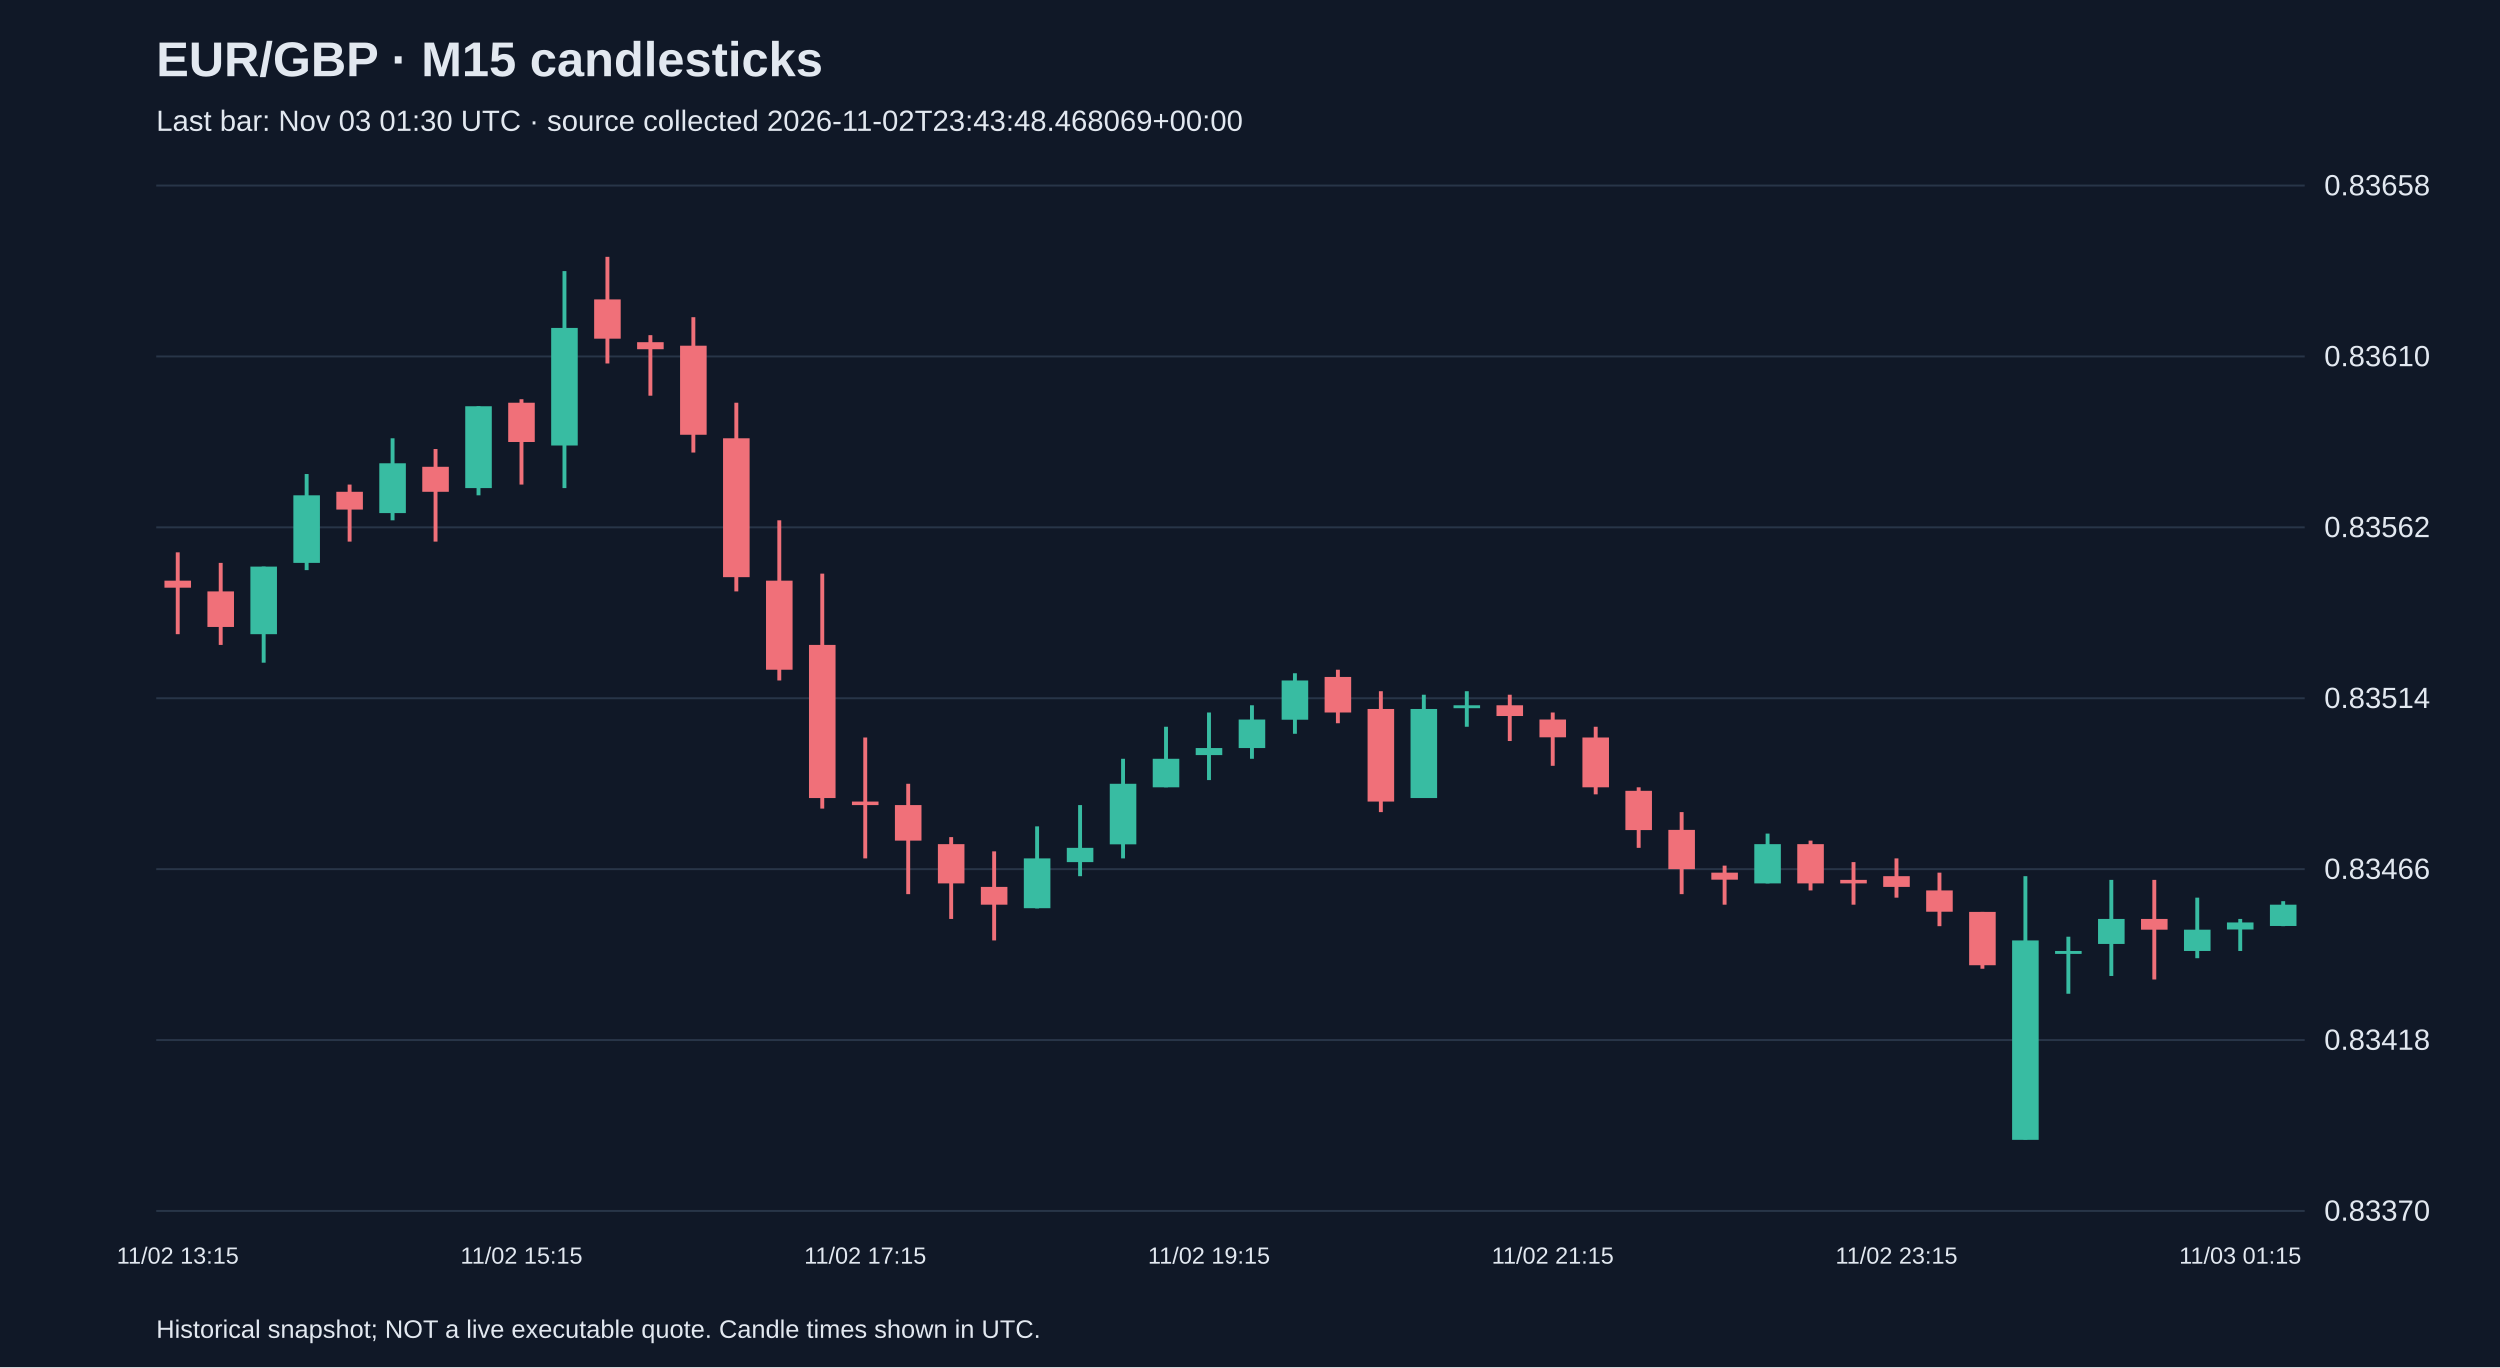
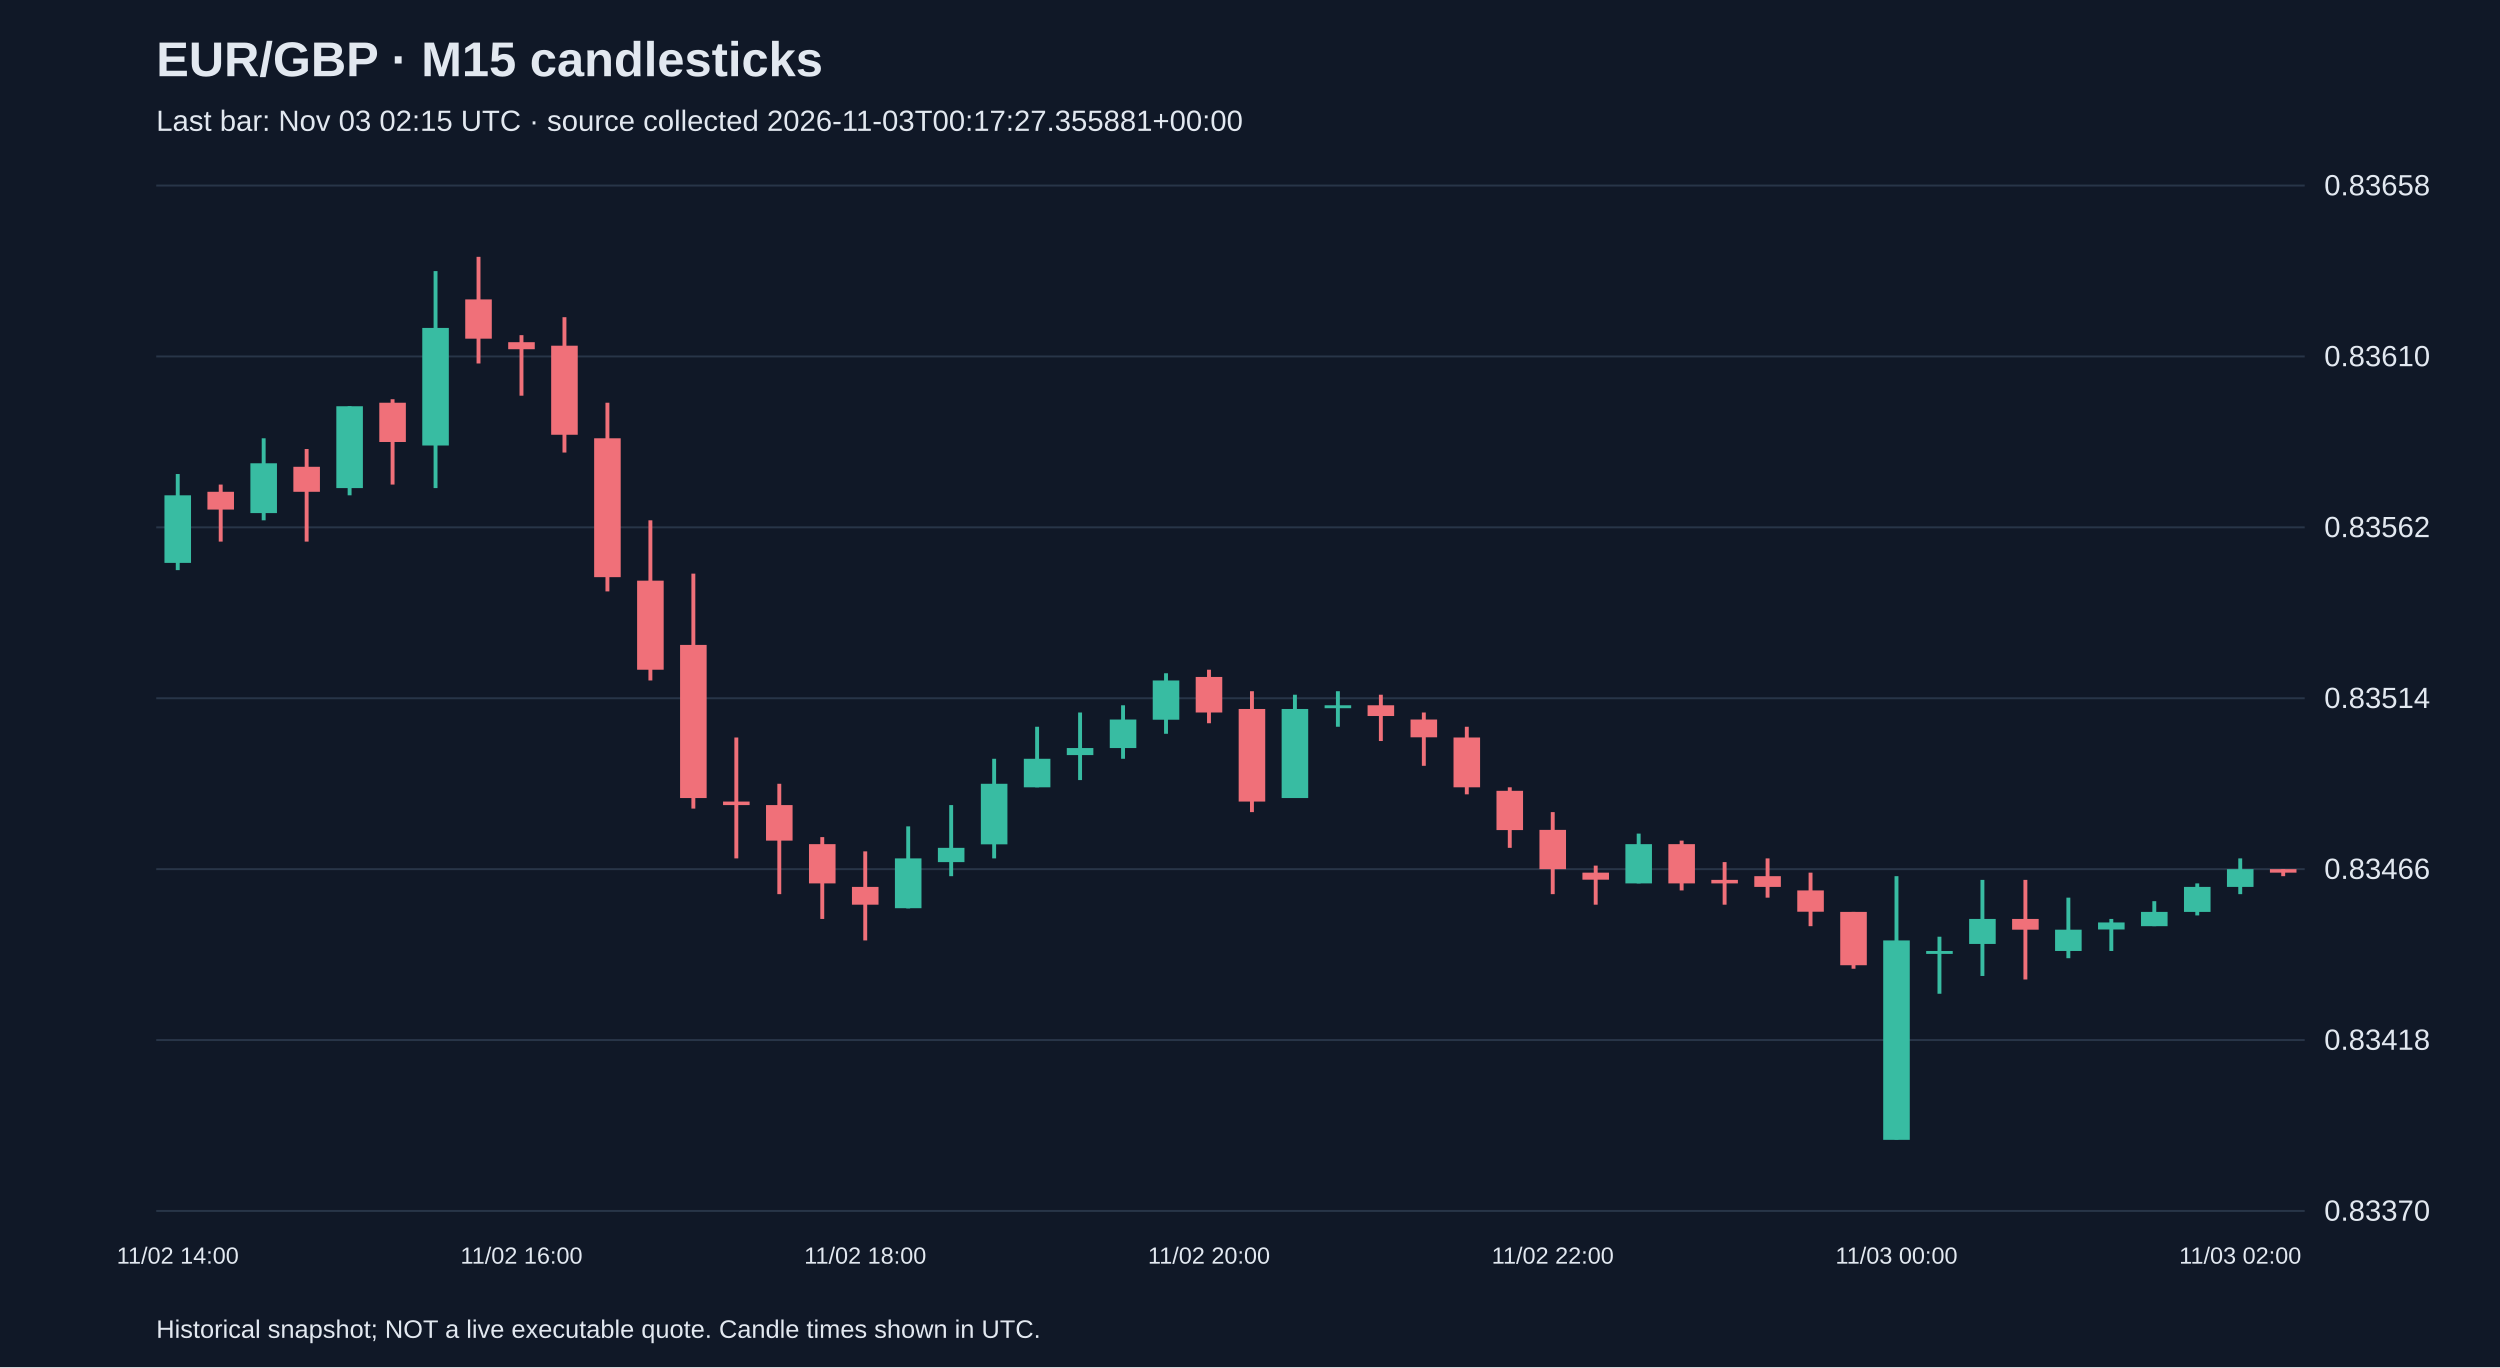
<svg xmlns="http://www.w3.org/2000/svg" viewBox="0 0 1280 700">
  <rect width="100%" height="100%" fill="#101827" />
  <style>text{font-family:Arial,sans-serif;fill:#e2e8f0}</style>
  <text x="80" y="39" font-size="25" font-weight="bold">EUR/GBP · M15 candlesticks</text>
-   <text x="80" y="67" font-size="15" fill="#a6b1c5">Last bar: Nov 03 01:30 UTC · source collected 2026-11-02T23:43:48.468069+00:00</text>
+   <text x="80" y="67" font-size="15" fill="#a6b1c5">Last bar: Nov 03 02:15 UTC · source collected 2026-11-03T00:17:27.355881+00:00</text>
  <line x1="80" y1="620.0" x2="1180" y2="620.0" stroke="#283548" />
  <text x="1190" y="625.0" font-size="15">0.83370</text>
  <line x1="80" y1="532.5" x2="1180" y2="532.5" stroke="#283548" />
  <text x="1190" y="537.5" font-size="15">0.83418</text>
  <line x1="80" y1="445.0" x2="1180" y2="445.0" stroke="#283548" />
  <text x="1190" y="450.0" font-size="15">0.83466</text>
  <line x1="80" y1="357.5" x2="1180" y2="357.5" stroke="#283548" />
  <text x="1190" y="362.5" font-size="15">0.83514</text>
  <line x1="80" y1="270.0" x2="1180" y2="270.0" stroke="#283548" />
  <text x="1190" y="275.0" font-size="15">0.83562</text>
  <line x1="80" y1="182.5" x2="1180" y2="182.5" stroke="#283548" />
  <text x="1190" y="187.5" font-size="15">0.83610</text>
  <line x1="80" y1="95.0" x2="1180" y2="95.0" stroke="#283548" />
  <text x="1190" y="100.0" font-size="15">0.83658</text>
-   <line x1="91.0" y1="282.8" x2="91.0" y2="324.7" stroke="#f07079" stroke-width="2" />
-   <rect x="84.2" y="297.3" width="13.6" height="3.6" fill="#f07079" />
-   <text x="91.0" y="647" text-anchor="middle" font-size="12">11/02 13:15</text>
-   <line x1="113.0" y1="288.2" x2="113.0" y2="330.2" stroke="#f07079" stroke-width="2" />
-   <rect x="106.2" y="302.8" width="13.6" height="18.2" fill="#f07079" />
-   <line x1="135.0" y1="290.1" x2="135.0" y2="339.3" stroke="#38bca2" stroke-width="2" />
-   <rect x="128.2" y="290.1" width="13.6" height="34.6" fill="#38bca2" />
-   <line x1="157.0" y1="242.7" x2="157.0" y2="291.9" stroke="#38bca2" stroke-width="2" />
-   <rect x="150.2" y="253.6" width="13.6" height="34.6" fill="#38bca2" />
-   <line x1="179.0" y1="248.1" x2="179.0" y2="277.3" stroke="#f07079" stroke-width="2" />
-   <rect x="172.2" y="251.8" width="13.6" height="9.1" fill="#f07079" />
-   <line x1="201.0" y1="224.4" x2="201.0" y2="266.4" stroke="#38bca2" stroke-width="2" />
-   <rect x="194.2" y="237.2" width="13.6" height="25.5" fill="#38bca2" />
-   <line x1="223.0" y1="229.9" x2="223.0" y2="277.3" stroke="#f07079" stroke-width="2" />
-   <rect x="216.2" y="239.0" width="13.6" height="12.8" fill="#f07079" />
-   <line x1="245.0" y1="208.0" x2="245.0" y2="253.6" stroke="#38bca2" stroke-width="2" />
-   <rect x="238.2" y="208.0" width="13.6" height="41.9" fill="#38bca2" />
-   <line x1="267.0" y1="204.4" x2="267.0" y2="248.1" stroke="#f07079" stroke-width="2" />
-   <rect x="260.2" y="206.2" width="13.6" height="20.1" fill="#f07079" />
-   <text x="267.0" y="647" text-anchor="middle" font-size="12">11/02 15:15</text>
-   <line x1="289.0" y1="138.8" x2="289.0" y2="249.9" stroke="#38bca2" stroke-width="2" />
-   <rect x="282.2" y="167.9" width="13.6" height="60.2" fill="#38bca2" />
-   <line x1="311.0" y1="131.5" x2="311.0" y2="186.1" stroke="#f07079" stroke-width="2" />
-   <rect x="304.2" y="153.3" width="13.6" height="20.1" fill="#f07079" />
-   <line x1="333.0" y1="171.6" x2="333.0" y2="202.6" stroke="#f07079" stroke-width="2" />
-   <rect x="326.2" y="175.2" width="13.6" height="3.6" fill="#f07079" />
-   <line x1="355.0" y1="162.4" x2="355.0" y2="231.7" stroke="#f07079" stroke-width="2" />
-   <rect x="348.2" y="177.0" width="13.6" height="45.6" fill="#f07079" />
-   <line x1="377.0" y1="206.2" x2="377.0" y2="302.8" stroke="#f07079" stroke-width="2" />
-   <rect x="370.2" y="224.4" width="13.6" height="71.1" fill="#f07079" />
-   <line x1="399.0" y1="266.4" x2="399.0" y2="348.4" stroke="#f07079" stroke-width="2" />
-   <rect x="392.2" y="297.3" width="13.6" height="45.6" fill="#f07079" />
-   <line x1="421.0" y1="293.7" x2="421.0" y2="414.0" stroke="#f07079" stroke-width="2" />
-   <rect x="414.2" y="330.2" width="13.6" height="78.4" fill="#f07079" />
-   <line x1="443.0" y1="377.6" x2="443.0" y2="439.5" stroke="#f07079" stroke-width="2" />
-   <rect x="436.2" y="410.4" width="13.6" height="1.8" fill="#f07079" />
-   <text x="443.0" y="647" text-anchor="middle" font-size="12">11/02 17:15</text>
-   <line x1="465.0" y1="401.3" x2="465.0" y2="457.8" stroke="#f07079" stroke-width="2" />
-   <rect x="458.2" y="412.2" width="13.6" height="18.2" fill="#f07079" />
-   <line x1="487.0" y1="428.6" x2="487.0" y2="470.5" stroke="#f07079" stroke-width="2" />
-   <rect x="480.2" y="432.2" width="13.6" height="20.1" fill="#f07079" />
-   <line x1="509.0" y1="435.9" x2="509.0" y2="481.5" stroke="#f07079" stroke-width="2" />
-   <rect x="502.2" y="454.1" width="13.6" height="9.1" fill="#f07079" />
-   <line x1="531.0" y1="423.1" x2="531.0" y2="465.1" stroke="#38bca2" stroke-width="2" />
-   <rect x="524.2" y="439.5" width="13.6" height="25.5" fill="#38bca2" />
-   <line x1="553.0" y1="412.2" x2="553.0" y2="448.6" stroke="#38bca2" stroke-width="2" />
-   <rect x="546.2" y="434.1" width="13.6" height="7.3" fill="#38bca2" />
-   <line x1="575.0" y1="388.5" x2="575.0" y2="439.5" stroke="#38bca2" stroke-width="2" />
-   <rect x="568.2" y="401.3" width="13.6" height="31.0" fill="#38bca2" />
-   <line x1="597.0" y1="372.1" x2="597.0" y2="403.1" stroke="#38bca2" stroke-width="2" />
-   <rect x="590.2" y="388.5" width="13.6" height="14.6" fill="#38bca2" />
-   <line x1="619.0" y1="364.8" x2="619.0" y2="399.4" stroke="#38bca2" stroke-width="2" />
-   <rect x="612.2" y="383.0" width="13.6" height="3.6" fill="#38bca2" />
-   <text x="619.0" y="647" text-anchor="middle" font-size="12">11/02 19:15</text>
-   <line x1="641.0" y1="361.1" x2="641.0" y2="388.5" stroke="#38bca2" stroke-width="2" />
-   <rect x="634.2" y="368.4" width="13.6" height="14.6" fill="#38bca2" />
-   <line x1="663.0" y1="344.7" x2="663.0" y2="375.7" stroke="#38bca2" stroke-width="2" />
-   <rect x="656.2" y="348.4" width="13.6" height="20.1" fill="#38bca2" />
-   <line x1="685.0" y1="342.9" x2="685.0" y2="370.3" stroke="#f07079" stroke-width="2" />
-   <rect x="678.2" y="346.6" width="13.6" height="18.2" fill="#f07079" />
-   <line x1="707.0" y1="353.9" x2="707.0" y2="415.8" stroke="#f07079" stroke-width="2" />
-   <rect x="700.2" y="363.0" width="13.6" height="47.4" fill="#f07079" />
-   <line x1="729.0" y1="355.7" x2="729.0" y2="408.5" stroke="#38bca2" stroke-width="2" />
-   <rect x="722.2" y="363.0" width="13.6" height="45.6" fill="#38bca2" />
-   <line x1="751.0" y1="353.9" x2="751.0" y2="372.1" stroke="#38bca2" stroke-width="2" />
-   <rect x="744.2" y="361.1" width="13.6" height="1.5" fill="#38bca2" />
-   <line x1="773.0" y1="355.7" x2="773.0" y2="379.4" stroke="#f07079" stroke-width="2" />
-   <rect x="766.2" y="361.1" width="13.6" height="5.5" fill="#f07079" />
-   <line x1="795.0" y1="364.8" x2="795.0" y2="392.1" stroke="#f07079" stroke-width="2" />
-   <rect x="788.2" y="368.4" width="13.6" height="9.1" fill="#f07079" />
-   <text x="795.0" y="647" text-anchor="middle" font-size="12">11/02 21:15</text>
-   <line x1="817.0" y1="372.1" x2="817.0" y2="406.7" stroke="#f07079" stroke-width="2" />
-   <rect x="810.2" y="377.6" width="13.6" height="25.5" fill="#f07079" />
-   <line x1="839.0" y1="403.1" x2="839.0" y2="434.1" stroke="#f07079" stroke-width="2" />
-   <rect x="832.2" y="404.9" width="13.6" height="20.1" fill="#f07079" />
-   <line x1="861.0" y1="415.8" x2="861.0" y2="457.8" stroke="#f07079" stroke-width="2" />
-   <rect x="854.2" y="424.9" width="13.6" height="20.1" fill="#f07079" />
-   <line x1="883.0" y1="443.2" x2="883.0" y2="463.2" stroke="#f07079" stroke-width="2" />
-   <rect x="876.2" y="446.8" width="13.6" height="3.6" fill="#f07079" />
-   <line x1="905.0" y1="426.8" x2="905.0" y2="452.3" stroke="#38bca2" stroke-width="2" />
-   <rect x="898.2" y="432.2" width="13.6" height="20.1" fill="#38bca2" />
-   <line x1="927.0" y1="430.4" x2="927.0" y2="455.9" stroke="#f07079" stroke-width="2" />
-   <rect x="920.2" y="432.2" width="13.6" height="20.1" fill="#f07079" />
-   <line x1="949.0" y1="441.4" x2="949.0" y2="463.2" stroke="#f07079" stroke-width="2" />
-   <rect x="942.2" y="450.5" width="13.6" height="1.8" fill="#f07079" />
-   <line x1="971.0" y1="439.5" x2="971.0" y2="459.6" stroke="#f07079" stroke-width="2" />
-   <rect x="964.2" y="448.6" width="13.6" height="5.5" fill="#f07079" />
-   <text x="971.0" y="647" text-anchor="middle" font-size="12">11/02 23:15</text>
-   <line x1="993.0" y1="446.8" x2="993.0" y2="474.2" stroke="#f07079" stroke-width="2" />
-   <rect x="986.2" y="455.9" width="13.6" height="10.9" fill="#f07079" />
-   <line x1="1015.0" y1="466.9" x2="1015.0" y2="496.0" stroke="#f07079" stroke-width="2" />
-   <rect x="1008.2" y="466.9" width="13.6" height="27.3" fill="#f07079" />
-   <line x1="1037.0" y1="448.6" x2="1037.0" y2="583.5" stroke="#38bca2" stroke-width="2" />
-   <rect x="1030.2" y="481.5" width="13.6" height="102.1" fill="#38bca2" />
-   <line x1="1059.0" y1="479.6" x2="1059.0" y2="508.8" stroke="#38bca2" stroke-width="2" />
-   <rect x="1052.2" y="486.9" width="13.6" height="1.5" fill="#38bca2" />
-   <line x1="1081.0" y1="450.5" x2="1081.0" y2="499.7" stroke="#38bca2" stroke-width="2" />
-   <rect x="1074.2" y="470.5" width="13.6" height="12.8" fill="#38bca2" />
-   <line x1="1103.0" y1="450.5" x2="1103.0" y2="501.5" stroke="#f07079" stroke-width="2" />
-   <rect x="1096.2" y="470.5" width="13.6" height="5.5" fill="#f07079" />
-   <line x1="1125.0" y1="459.6" x2="1125.0" y2="490.6" stroke="#38bca2" stroke-width="2" />
-   <rect x="1118.2" y="476.0" width="13.6" height="10.9" fill="#38bca2" />
-   <line x1="1147.0" y1="470.5" x2="1147.0" y2="486.9" stroke="#38bca2" stroke-width="2" />
-   <rect x="1140.2" y="472.3" width="13.6" height="3.6" fill="#38bca2" />
-   <text x="1147.0" y="647" text-anchor="middle" font-size="12">11/03 01:15</text>
-   <line x1="1169.0" y1="461.4" x2="1169.0" y2="474.2" stroke="#38bca2" stroke-width="2" />
-   <rect x="1162.2" y="463.2" width="13.6" height="10.9" fill="#38bca2" />
+   <line x1="91.0" y1="242.7" x2="91.0" y2="291.9" stroke="#38bca2" stroke-width="2" />
+   <rect x="84.2" y="253.6" width="13.6" height="34.6" fill="#38bca2" />
+   <text x="91.0" y="647" text-anchor="middle" font-size="12">11/02 14:00</text>
+   <line x1="113.0" y1="248.1" x2="113.0" y2="277.3" stroke="#f07079" stroke-width="2" />
+   <rect x="106.2" y="251.8" width="13.6" height="9.1" fill="#f07079" />
+   <line x1="135.0" y1="224.4" x2="135.0" y2="266.4" stroke="#38bca2" stroke-width="2" />
+   <rect x="128.2" y="237.2" width="13.6" height="25.5" fill="#38bca2" />
+   <line x1="157.0" y1="229.9" x2="157.0" y2="277.3" stroke="#f07079" stroke-width="2" />
+   <rect x="150.2" y="239.0" width="13.6" height="12.8" fill="#f07079" />
+   <line x1="179.0" y1="208.0" x2="179.0" y2="253.6" stroke="#38bca2" stroke-width="2" />
+   <rect x="172.2" y="208.0" width="13.6" height="41.9" fill="#38bca2" />
+   <line x1="201.0" y1="204.4" x2="201.0" y2="248.1" stroke="#f07079" stroke-width="2" />
+   <rect x="194.2" y="206.2" width="13.6" height="20.1" fill="#f07079" />
+   <line x1="223.0" y1="138.8" x2="223.0" y2="249.9" stroke="#38bca2" stroke-width="2" />
+   <rect x="216.2" y="167.9" width="13.6" height="60.2" fill="#38bca2" />
+   <line x1="245.0" y1="131.5" x2="245.0" y2="186.1" stroke="#f07079" stroke-width="2" />
+   <rect x="238.2" y="153.3" width="13.6" height="20.1" fill="#f07079" />
+   <line x1="267.0" y1="171.6" x2="267.0" y2="202.6" stroke="#f07079" stroke-width="2" />
+   <rect x="260.2" y="175.2" width="13.6" height="3.6" fill="#f07079" />
+   <text x="267.0" y="647" text-anchor="middle" font-size="12">11/02 16:00</text>
+   <line x1="289.0" y1="162.4" x2="289.0" y2="231.7" stroke="#f07079" stroke-width="2" />
+   <rect x="282.2" y="177.0" width="13.6" height="45.6" fill="#f07079" />
+   <line x1="311.0" y1="206.2" x2="311.0" y2="302.8" stroke="#f07079" stroke-width="2" />
+   <rect x="304.2" y="224.4" width="13.6" height="71.1" fill="#f07079" />
+   <line x1="333.0" y1="266.4" x2="333.0" y2="348.4" stroke="#f07079" stroke-width="2" />
+   <rect x="326.2" y="297.3" width="13.6" height="45.6" fill="#f07079" />
+   <line x1="355.0" y1="293.7" x2="355.0" y2="414.0" stroke="#f07079" stroke-width="2" />
+   <rect x="348.2" y="330.2" width="13.6" height="78.4" fill="#f07079" />
+   <line x1="377.0" y1="377.6" x2="377.0" y2="439.5" stroke="#f07079" stroke-width="2" />
+   <rect x="370.2" y="410.4" width="13.6" height="1.8" fill="#f07079" />
+   <line x1="399.0" y1="401.3" x2="399.0" y2="457.8" stroke="#f07079" stroke-width="2" />
+   <rect x="392.2" y="412.2" width="13.6" height="18.2" fill="#f07079" />
+   <line x1="421.0" y1="428.6" x2="421.0" y2="470.5" stroke="#f07079" stroke-width="2" />
+   <rect x="414.2" y="432.2" width="13.6" height="20.1" fill="#f07079" />
+   <line x1="443.0" y1="435.9" x2="443.0" y2="481.5" stroke="#f07079" stroke-width="2" />
+   <rect x="436.2" y="454.1" width="13.6" height="9.1" fill="#f07079" />
+   <text x="443.0" y="647" text-anchor="middle" font-size="12">11/02 18:00</text>
+   <line x1="465.0" y1="423.1" x2="465.0" y2="465.1" stroke="#38bca2" stroke-width="2" />
+   <rect x="458.2" y="439.5" width="13.6" height="25.5" fill="#38bca2" />
+   <line x1="487.0" y1="412.2" x2="487.0" y2="448.6" stroke="#38bca2" stroke-width="2" />
+   <rect x="480.2" y="434.1" width="13.6" height="7.3" fill="#38bca2" />
+   <line x1="509.0" y1="388.5" x2="509.0" y2="439.5" stroke="#38bca2" stroke-width="2" />
+   <rect x="502.2" y="401.3" width="13.6" height="31.0" fill="#38bca2" />
+   <line x1="531.0" y1="372.1" x2="531.0" y2="403.1" stroke="#38bca2" stroke-width="2" />
+   <rect x="524.2" y="388.5" width="13.6" height="14.6" fill="#38bca2" />
+   <line x1="553.0" y1="364.8" x2="553.0" y2="399.4" stroke="#38bca2" stroke-width="2" />
+   <rect x="546.2" y="383.0" width="13.6" height="3.6" fill="#38bca2" />
+   <line x1="575.0" y1="361.1" x2="575.0" y2="388.5" stroke="#38bca2" stroke-width="2" />
+   <rect x="568.2" y="368.4" width="13.6" height="14.6" fill="#38bca2" />
+   <line x1="597.0" y1="344.7" x2="597.0" y2="375.7" stroke="#38bca2" stroke-width="2" />
+   <rect x="590.2" y="348.4" width="13.6" height="20.1" fill="#38bca2" />
+   <line x1="619.0" y1="342.9" x2="619.0" y2="370.3" stroke="#f07079" stroke-width="2" />
+   <rect x="612.2" y="346.6" width="13.6" height="18.2" fill="#f07079" />
+   <text x="619.0" y="647" text-anchor="middle" font-size="12">11/02 20:00</text>
+   <line x1="641.0" y1="353.9" x2="641.0" y2="415.8" stroke="#f07079" stroke-width="2" />
+   <rect x="634.2" y="363.0" width="13.6" height="47.4" fill="#f07079" />
+   <line x1="663.0" y1="355.7" x2="663.0" y2="408.5" stroke="#38bca2" stroke-width="2" />
+   <rect x="656.2" y="363.0" width="13.6" height="45.6" fill="#38bca2" />
+   <line x1="685.0" y1="353.9" x2="685.0" y2="372.1" stroke="#38bca2" stroke-width="2" />
+   <rect x="678.2" y="361.1" width="13.6" height="1.5" fill="#38bca2" />
+   <line x1="707.0" y1="355.7" x2="707.0" y2="379.4" stroke="#f07079" stroke-width="2" />
+   <rect x="700.2" y="361.1" width="13.6" height="5.5" fill="#f07079" />
+   <line x1="729.0" y1="364.8" x2="729.0" y2="392.1" stroke="#f07079" stroke-width="2" />
+   <rect x="722.2" y="368.4" width="13.6" height="9.1" fill="#f07079" />
+   <line x1="751.0" y1="372.1" x2="751.0" y2="406.7" stroke="#f07079" stroke-width="2" />
+   <rect x="744.2" y="377.6" width="13.6" height="25.5" fill="#f07079" />
+   <line x1="773.0" y1="403.1" x2="773.0" y2="434.1" stroke="#f07079" stroke-width="2" />
+   <rect x="766.2" y="404.9" width="13.6" height="20.1" fill="#f07079" />
+   <line x1="795.0" y1="415.8" x2="795.0" y2="457.8" stroke="#f07079" stroke-width="2" />
+   <rect x="788.2" y="424.9" width="13.6" height="20.1" fill="#f07079" />
+   <text x="795.0" y="647" text-anchor="middle" font-size="12">11/02 22:00</text>
+   <line x1="817.0" y1="443.2" x2="817.0" y2="463.2" stroke="#f07079" stroke-width="2" />
+   <rect x="810.2" y="446.8" width="13.6" height="3.6" fill="#f07079" />
+   <line x1="839.0" y1="426.8" x2="839.0" y2="452.3" stroke="#38bca2" stroke-width="2" />
+   <rect x="832.2" y="432.2" width="13.6" height="20.1" fill="#38bca2" />
+   <line x1="861.0" y1="430.4" x2="861.0" y2="455.9" stroke="#f07079" stroke-width="2" />
+   <rect x="854.2" y="432.2" width="13.6" height="20.1" fill="#f07079" />
+   <line x1="883.0" y1="441.4" x2="883.0" y2="463.2" stroke="#f07079" stroke-width="2" />
+   <rect x="876.2" y="450.5" width="13.6" height="1.8" fill="#f07079" />
+   <line x1="905.0" y1="439.5" x2="905.0" y2="459.6" stroke="#f07079" stroke-width="2" />
+   <rect x="898.2" y="448.6" width="13.6" height="5.5" fill="#f07079" />
+   <line x1="927.0" y1="446.8" x2="927.0" y2="474.2" stroke="#f07079" stroke-width="2" />
+   <rect x="920.2" y="455.9" width="13.6" height="10.9" fill="#f07079" />
+   <line x1="949.0" y1="466.9" x2="949.0" y2="496.0" stroke="#f07079" stroke-width="2" />
+   <rect x="942.2" y="466.9" width="13.6" height="27.3" fill="#f07079" />
+   <line x1="971.0" y1="448.6" x2="971.0" y2="583.5" stroke="#38bca2" stroke-width="2" />
+   <rect x="964.2" y="481.5" width="13.6" height="102.1" fill="#38bca2" />
+   <text x="971.0" y="647" text-anchor="middle" font-size="12">11/03 00:00</text>
+   <line x1="993.0" y1="479.6" x2="993.0" y2="508.8" stroke="#38bca2" stroke-width="2" />
+   <rect x="986.2" y="486.9" width="13.6" height="1.5" fill="#38bca2" />
+   <line x1="1015.0" y1="450.5" x2="1015.0" y2="499.7" stroke="#38bca2" stroke-width="2" />
+   <rect x="1008.2" y="470.5" width="13.6" height="12.8" fill="#38bca2" />
+   <line x1="1037.0" y1="450.5" x2="1037.0" y2="501.5" stroke="#f07079" stroke-width="2" />
+   <rect x="1030.2" y="470.5" width="13.6" height="5.5" fill="#f07079" />
+   <line x1="1059.0" y1="459.6" x2="1059.0" y2="490.6" stroke="#38bca2" stroke-width="2" />
+   <rect x="1052.2" y="476.0" width="13.6" height="10.9" fill="#38bca2" />
+   <line x1="1081.0" y1="470.5" x2="1081.0" y2="486.9" stroke="#38bca2" stroke-width="2" />
+   <rect x="1074.2" y="472.3" width="13.6" height="3.6" fill="#38bca2" />
+   <line x1="1103.0" y1="461.4" x2="1103.0" y2="474.2" stroke="#38bca2" stroke-width="2" />
+   <rect x="1096.2" y="466.9" width="13.6" height="7.3" fill="#38bca2" />
+   <line x1="1125.0" y1="452.3" x2="1125.0" y2="468.7" stroke="#38bca2" stroke-width="2" />
+   <rect x="1118.2" y="454.1" width="13.6" height="12.8" fill="#38bca2" />
+   <line x1="1147.0" y1="439.5" x2="1147.0" y2="457.8" stroke="#38bca2" stroke-width="2" />
+   <rect x="1140.2" y="445.0" width="13.6" height="9.1" fill="#38bca2" />
+   <text x="1147.0" y="647" text-anchor="middle" font-size="12">11/03 02:00</text>
+   <line x1="1169.0" y1="445.0" x2="1169.0" y2="448.6" stroke="#f07079" stroke-width="2" />
+   <rect x="1162.2" y="445.0" width="13.6" height="1.8" fill="#f07079" />
  <text x="80" y="685" font-size="13">Historical snapshot; NOT a live executable quote. Candle times shown in UTC.</text>
</svg>
